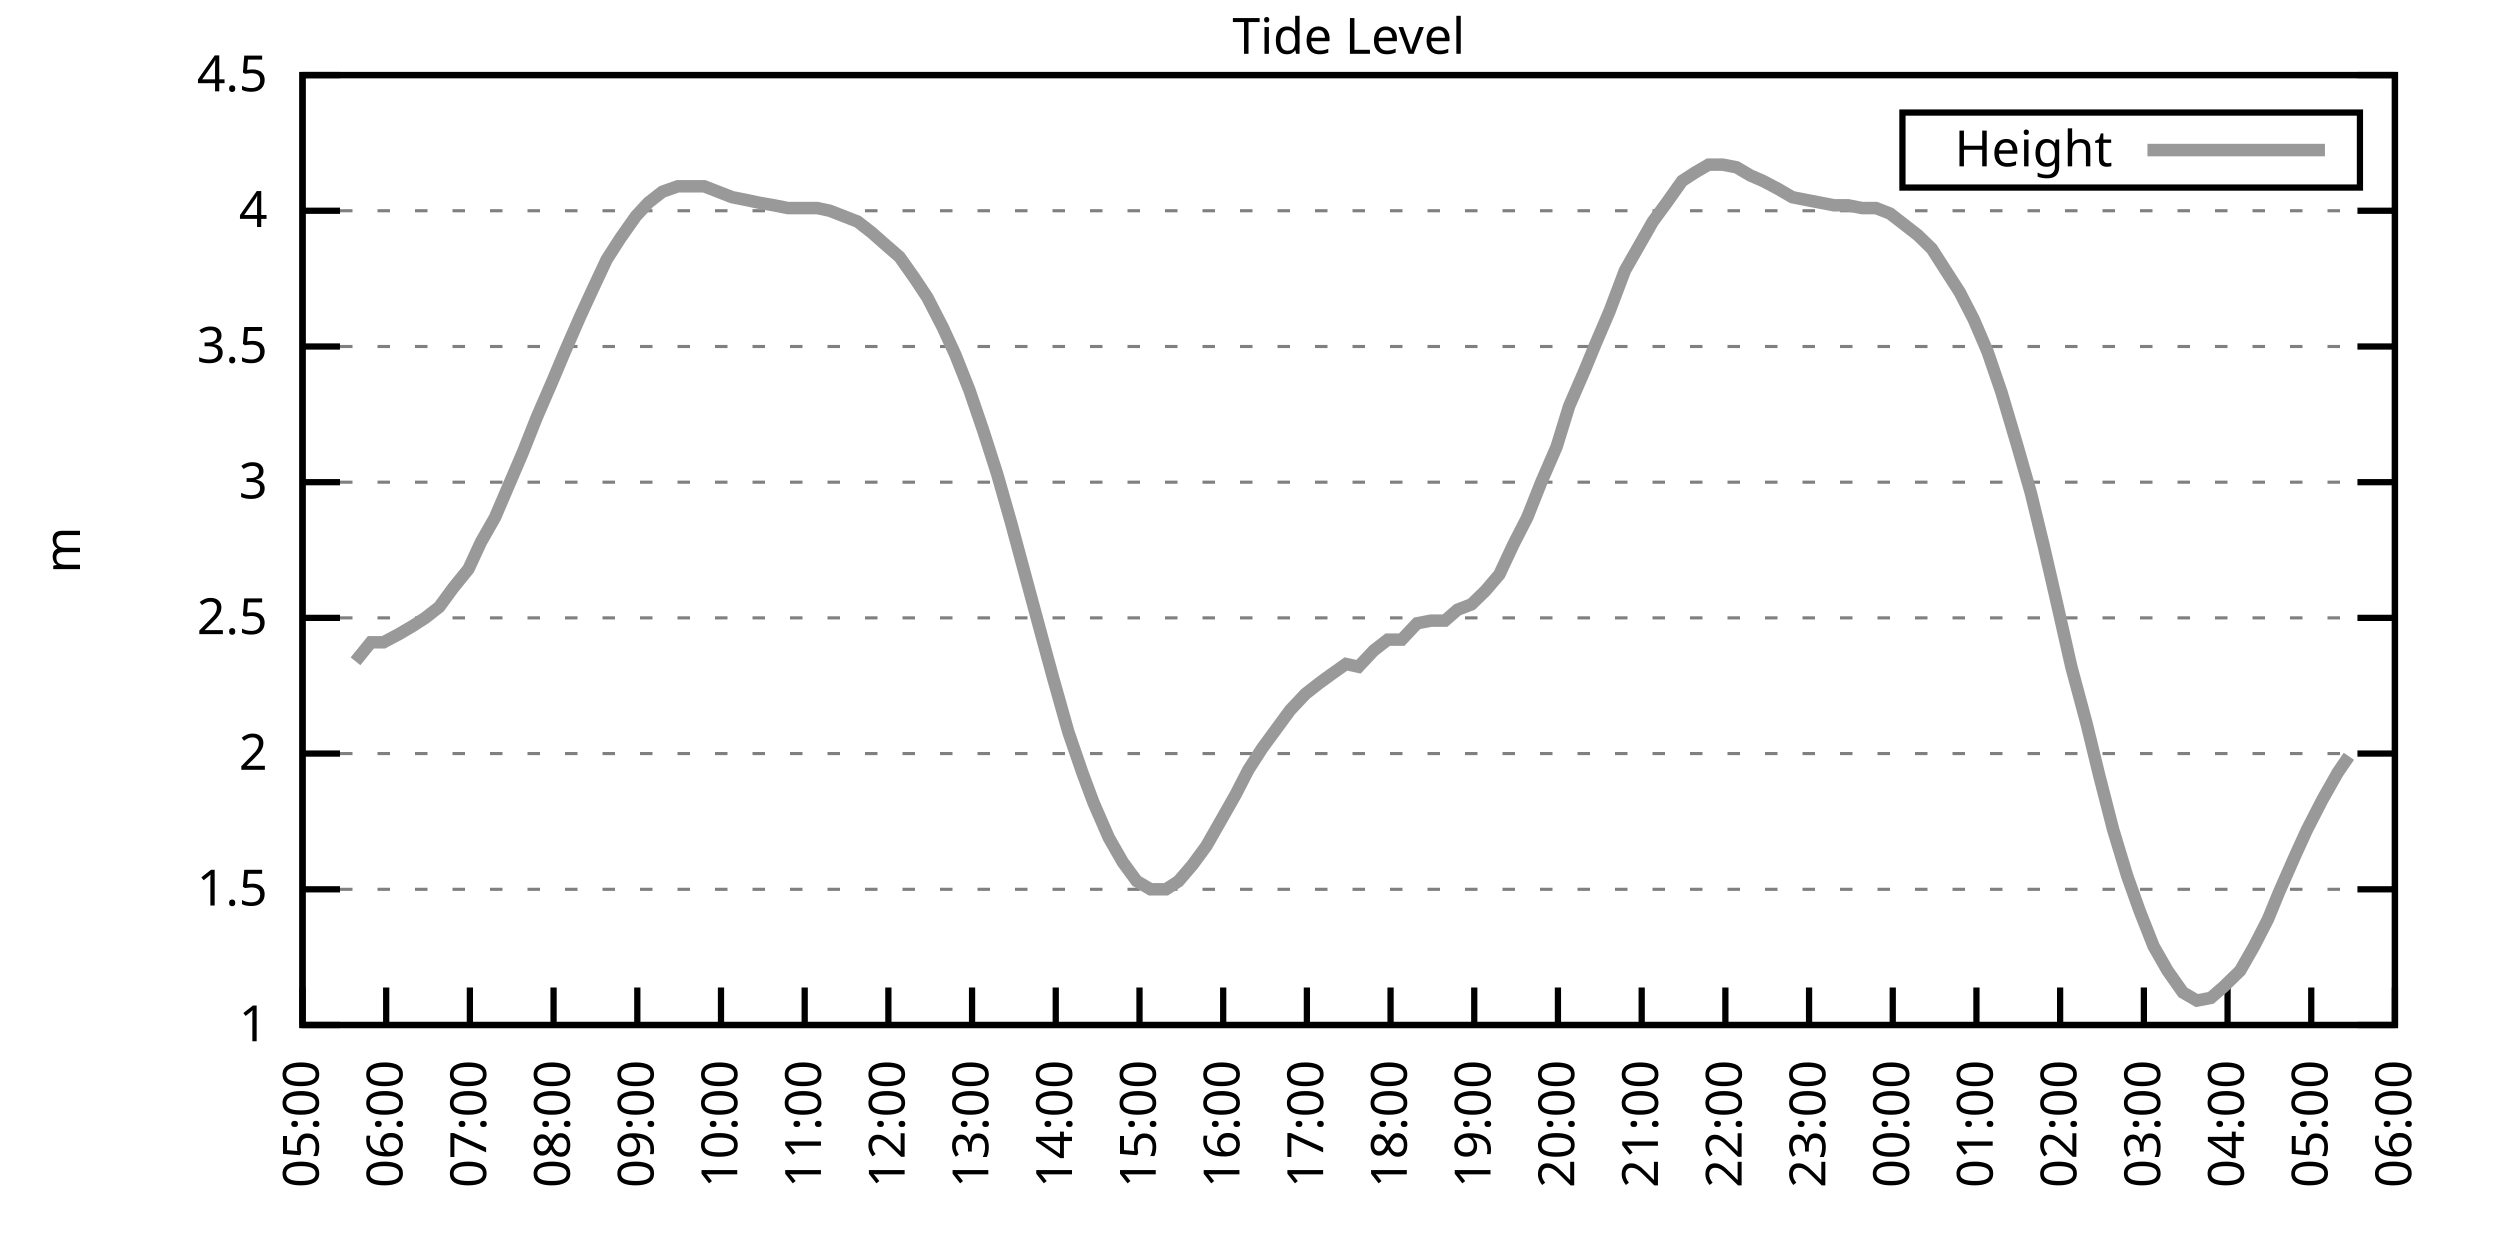
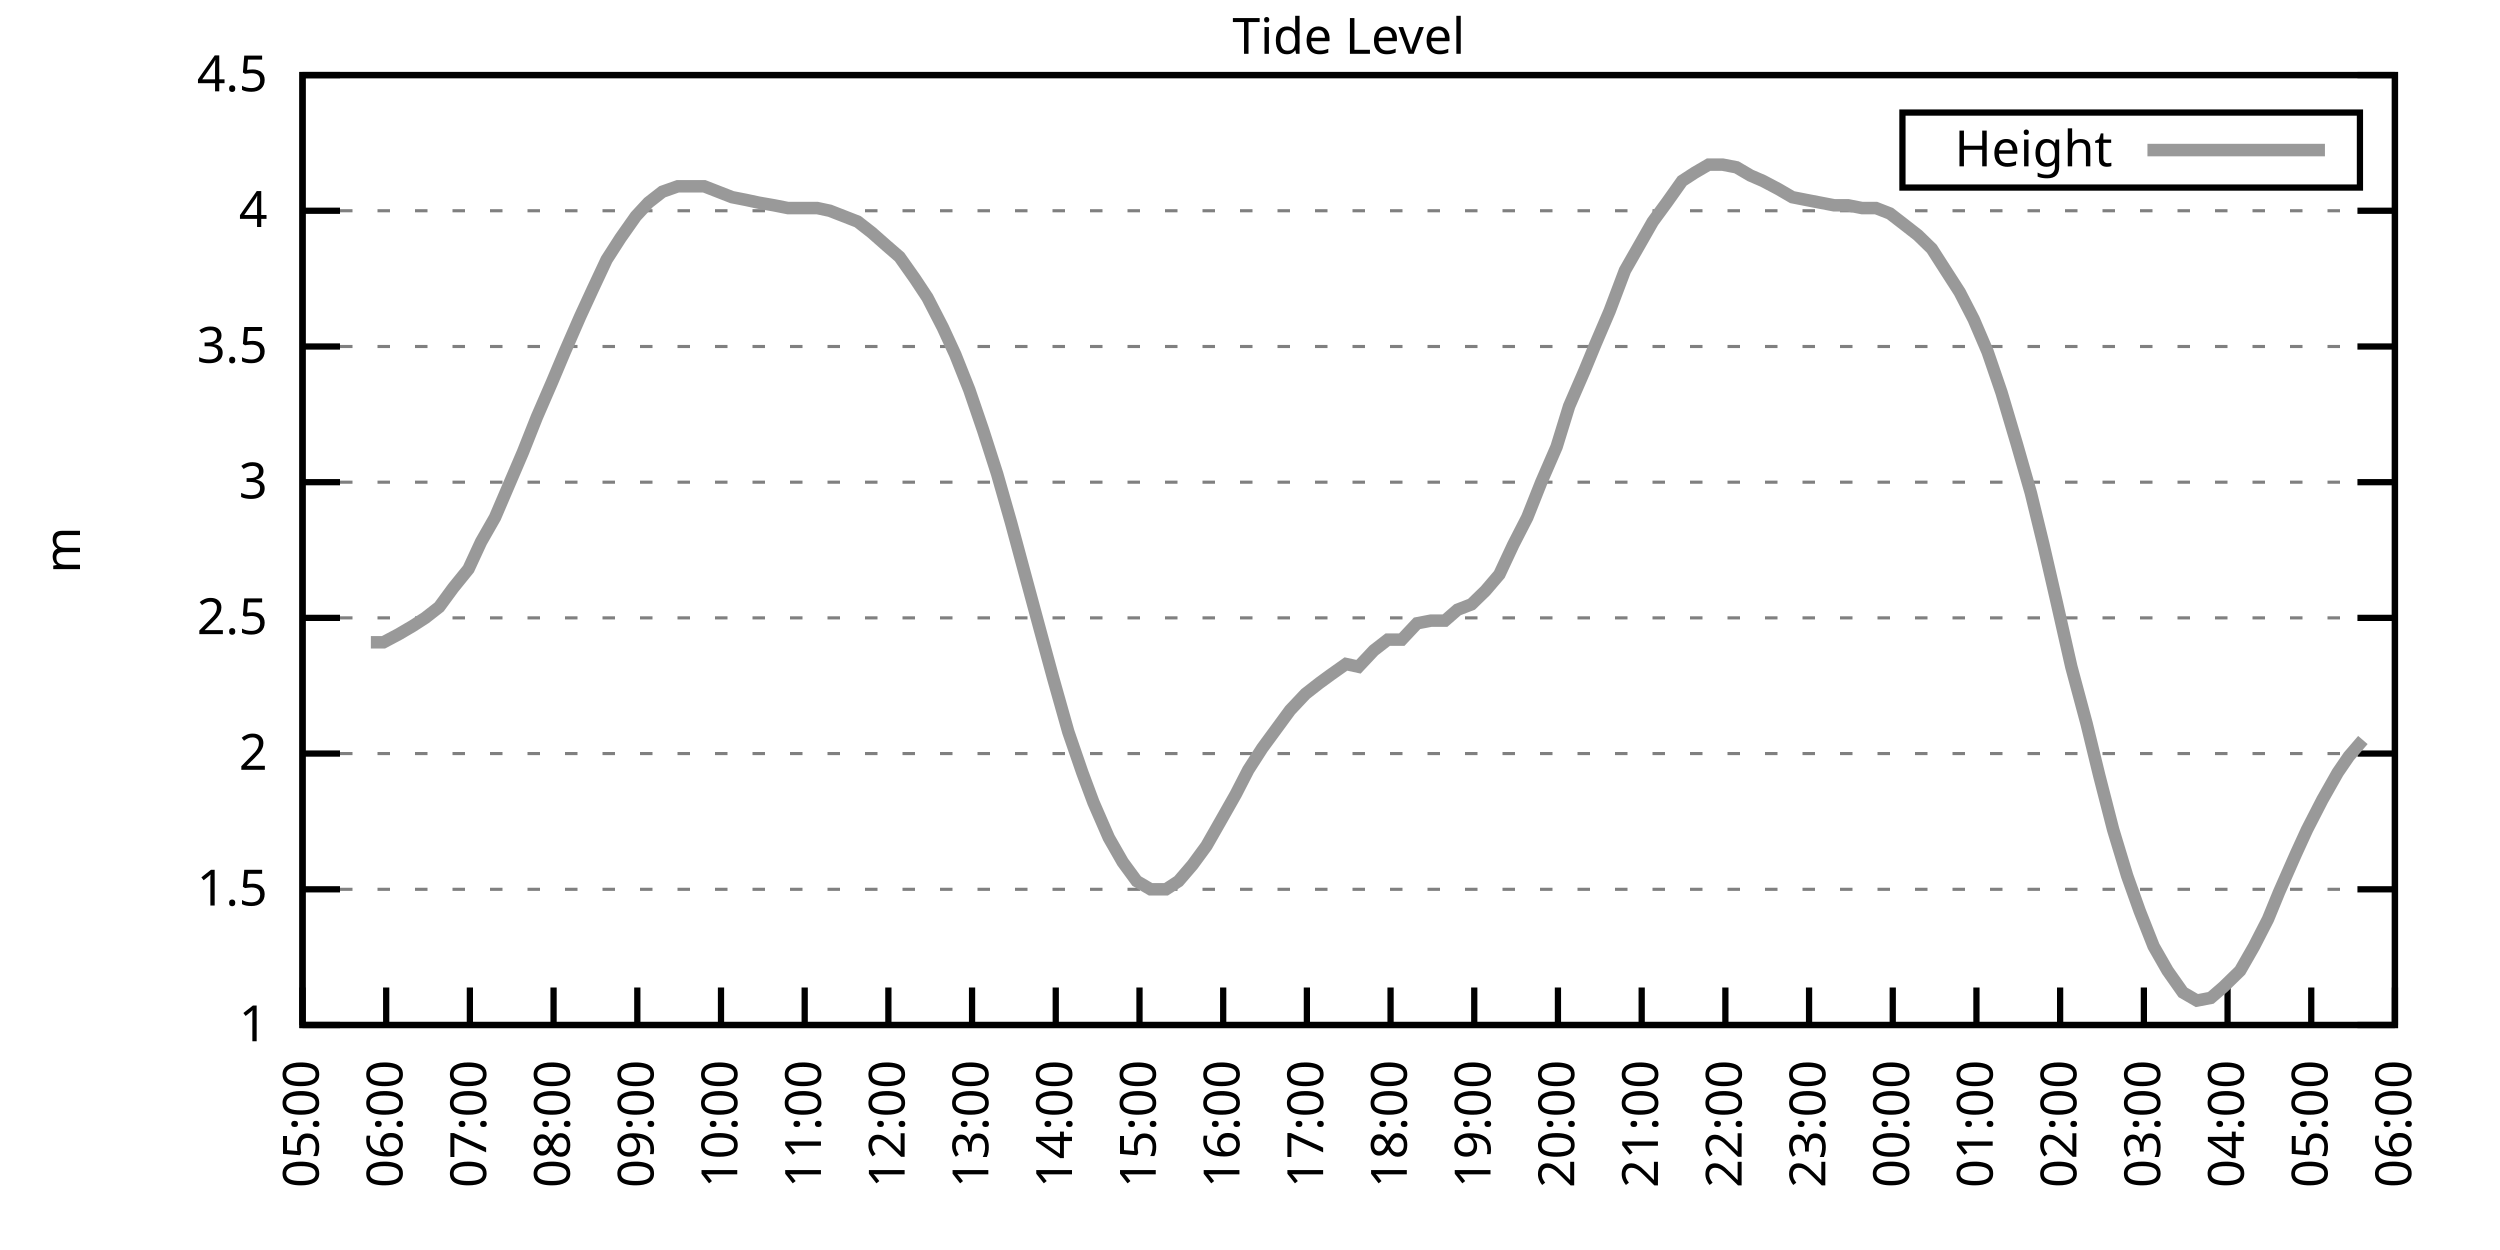
<svg xmlns="http://www.w3.org/2000/svg" xmlns:xlink="http://www.w3.org/1999/xlink" width="400" height="200" viewBox="0 0 400 200">
  <g id="gnuplot_canvas">
    <rect x="0" y="0" width="400" height="200" fill="none" />
    <defs>
      <circle id="gpDot" r="0.5" stroke-width="0.5" stroke="currentColor" />
      <path id="gpPt0" stroke-width="0.333" stroke="currentColor" d="M-1,0 h2 M0,-1 v2" />
      <path id="gpPt1" stroke-width="0.333" stroke="currentColor" d="M-1,-1 L1,1 M1,-1 L-1,1" />
      <path id="gpPt2" stroke-width="0.333" stroke="currentColor" d="M-1,0 L1,0 M0,-1 L0,1 M-1,-1 L1,1 M-1,1 L1,-1" />
      <rect id="gpPt3" stroke-width="0.333" stroke="currentColor" x="-1" y="-1" width="2" height="2" />
      <rect id="gpPt4" stroke-width="0.333" stroke="currentColor" fill="currentColor" x="-1" y="-1" width="2" height="2" />
      <circle id="gpPt5" stroke-width="0.333" stroke="currentColor" cx="0" cy="0" r="1" />
      <use xlink:href="#gpPt5" id="gpPt6" fill="currentColor" stroke="none" />
      <path id="gpPt7" stroke-width="0.333" stroke="currentColor" d="M0,-1.33 L-1.33,0.67 L1.33,0.67 z" />
      <use xlink:href="#gpPt7" id="gpPt8" fill="currentColor" stroke="none" />
      <use xlink:href="#gpPt7" id="gpPt9" stroke="currentColor" transform="rotate(180)" />
      <use xlink:href="#gpPt9" id="gpPt10" fill="currentColor" stroke="none" />
      <use xlink:href="#gpPt3" id="gpPt11" stroke="currentColor" transform="rotate(45)" />
      <use xlink:href="#gpPt11" id="gpPt12" fill="currentColor" stroke="none" />
      <path id="gpPt13" stroke-width="0.333" stroke="currentColor" d="M0,1.330 L1.265,0.411 L0.782,-1.067 L-0.782,-1.076 L-1.265,0.411 z" />
      <use xlink:href="#gpPt13" id="gpPt14" fill="currentColor" stroke="none" />
      <filter id="textbox" filterUnits="objectBoundingBox" x="0" y="0" height="1" width="1">
        <feFlood flood-color="white" flood-opacity="1" result="bgnd" />
        <feComposite in="SourceGraphic" in2="bgnd" operator="atop" />
      </filter>
      <filter id="greybox" filterUnits="objectBoundingBox" x="0" y="0" height="1" width="1">
        <feFlood flood-color="lightgrey" flood-opacity="1" result="grey" />
        <feComposite in="SourceGraphic" in2="grey" operator="atop" />
      </filter>
    </defs>
    <g fill="none" color="white" stroke="currentColor" stroke-width="1.00" stroke-linecap="butt" stroke-linejoin="miter">
</g>
    <g fill="none" color="black" stroke="currentColor" stroke-width="1.00" stroke-linecap="butt" stroke-linejoin="miter">
      <g stroke="none" shape-rendering="crispEdges">
        <polygon fill="rgb(255, 255, 255)" points="48.40,164.00 383.18,164.00 383.18,12.02 48.40,12.02 " />
      </g>
    </g>
    <g fill="none" color="black" stroke="currentColor" stroke-width="1.00" stroke-linecap="butt" stroke-linejoin="miter">
</g>
    <g fill="none" color="black" stroke="black" stroke-width="0.50" stroke-linecap="butt" stroke-linejoin="miter">
</g>
    <g fill="none" color="gray" stroke="currentColor" stroke-width="0.50" stroke-linecap="butt" stroke-linejoin="miter">
      <path stroke="gray" stroke-dasharray="2,4" class="gridline" d="M48.40,164.00 L383.19,164.00  " />
    </g>
    <g fill="none" color="gray" stroke="gray" stroke-width="1.00" stroke-linecap="butt" stroke-linejoin="miter">
</g>
    <g fill="none" color="black" stroke="currentColor" stroke-width="1.00" stroke-linecap="butt" stroke-linejoin="miter">
      <path stroke="black" d="M48.40,164.00 L54.40,164.00 M383.19,164.00 L377.19,164.00  " />
      <g transform="translate(42.80,166.60)" stroke="none" fill="black" font-family="Sans" font-size="8.00" text-anchor="end">
        <text>
          <tspan font-family="Sans"> 1</tspan>
        </text>
      </g>
    </g>
    <g fill="none" color="black" stroke="currentColor" stroke-width="1.00" stroke-linecap="butt" stroke-linejoin="miter">
</g>
    <g fill="none" color="black" stroke="black" stroke-width="0.50" stroke-linecap="butt" stroke-linejoin="miter">
</g>
    <g fill="none" color="gray" stroke="currentColor" stroke-width="0.50" stroke-linecap="butt" stroke-linejoin="miter">
      <path stroke="gray" stroke-dasharray="2,4" class="gridline" d="M48.40,142.29 L383.19,142.29  " />
    </g>
    <g fill="none" color="gray" stroke="gray" stroke-width="1.00" stroke-linecap="butt" stroke-linejoin="miter">
</g>
    <g fill="none" color="black" stroke="currentColor" stroke-width="1.00" stroke-linecap="butt" stroke-linejoin="miter">
      <path stroke="black" d="M48.40,142.29 L54.40,142.29 M383.19,142.29 L377.19,142.29  " />
      <g transform="translate(42.80,144.89)" stroke="none" fill="black" font-family="Sans" font-size="8.00" text-anchor="end">
        <text>
          <tspan font-family="Sans"> 1.5</tspan>
        </text>
      </g>
    </g>
    <g fill="none" color="black" stroke="currentColor" stroke-width="1.00" stroke-linecap="butt" stroke-linejoin="miter">
</g>
    <g fill="none" color="black" stroke="black" stroke-width="0.50" stroke-linecap="butt" stroke-linejoin="miter">
</g>
    <g fill="none" color="gray" stroke="currentColor" stroke-width="0.50" stroke-linecap="butt" stroke-linejoin="miter">
      <path stroke="gray" stroke-dasharray="2,4" class="gridline" d="M48.40,120.57 L383.19,120.57  " />
    </g>
    <g fill="none" color="gray" stroke="gray" stroke-width="1.00" stroke-linecap="butt" stroke-linejoin="miter">
</g>
    <g fill="none" color="black" stroke="currentColor" stroke-width="1.00" stroke-linecap="butt" stroke-linejoin="miter">
      <path stroke="black" d="M48.40,120.57 L54.40,120.57 M383.19,120.57 L377.19,120.57  " />
      <g transform="translate(42.80,123.17)" stroke="none" fill="black" font-family="Sans" font-size="8.00" text-anchor="end">
        <text>
          <tspan font-family="Sans"> 2</tspan>
        </text>
      </g>
    </g>
    <g fill="none" color="black" stroke="currentColor" stroke-width="1.00" stroke-linecap="butt" stroke-linejoin="miter">
</g>
    <g fill="none" color="black" stroke="black" stroke-width="0.50" stroke-linecap="butt" stroke-linejoin="miter">
</g>
    <g fill="none" color="gray" stroke="currentColor" stroke-width="0.50" stroke-linecap="butt" stroke-linejoin="miter">
      <path stroke="gray" stroke-dasharray="2,4" class="gridline" d="M48.40,98.86 L383.19,98.86  " />
    </g>
    <g fill="none" color="gray" stroke="gray" stroke-width="1.00" stroke-linecap="butt" stroke-linejoin="miter">
</g>
    <g fill="none" color="black" stroke="currentColor" stroke-width="1.00" stroke-linecap="butt" stroke-linejoin="miter">
      <path stroke="black" d="M48.40,98.86 L54.40,98.86 M383.19,98.86 L377.19,98.86  " />
      <g transform="translate(42.80,101.46)" stroke="none" fill="black" font-family="Sans" font-size="8.00" text-anchor="end">
        <text>
          <tspan font-family="Sans"> 2.5</tspan>
        </text>
      </g>
    </g>
    <g fill="none" color="black" stroke="currentColor" stroke-width="1.00" stroke-linecap="butt" stroke-linejoin="miter">
</g>
    <g fill="none" color="black" stroke="black" stroke-width="0.50" stroke-linecap="butt" stroke-linejoin="miter">
</g>
    <g fill="none" color="gray" stroke="currentColor" stroke-width="0.50" stroke-linecap="butt" stroke-linejoin="miter">
      <path stroke="gray" stroke-dasharray="2,4" class="gridline" d="M48.40,77.15 L383.19,77.15  " />
    </g>
    <g fill="none" color="gray" stroke="gray" stroke-width="1.00" stroke-linecap="butt" stroke-linejoin="miter">
</g>
    <g fill="none" color="black" stroke="currentColor" stroke-width="1.00" stroke-linecap="butt" stroke-linejoin="miter">
      <path stroke="black" d="M48.40,77.15 L54.40,77.15 M383.19,77.15 L377.19,77.15  " />
      <g transform="translate(42.80,79.75)" stroke="none" fill="black" font-family="Sans" font-size="8.00" text-anchor="end">
        <text>
          <tspan font-family="Sans"> 3</tspan>
        </text>
      </g>
    </g>
    <g fill="none" color="black" stroke="currentColor" stroke-width="1.00" stroke-linecap="butt" stroke-linejoin="miter">
</g>
    <g fill="none" color="black" stroke="black" stroke-width="0.50" stroke-linecap="butt" stroke-linejoin="miter">
</g>
    <g fill="none" color="gray" stroke="currentColor" stroke-width="0.50" stroke-linecap="butt" stroke-linejoin="miter">
      <path stroke="gray" stroke-dasharray="2,4" class="gridline" d="M48.40,55.44 L383.19,55.44  " />
    </g>
    <g fill="none" color="gray" stroke="gray" stroke-width="1.00" stroke-linecap="butt" stroke-linejoin="miter">
</g>
    <g fill="none" color="black" stroke="currentColor" stroke-width="1.00" stroke-linecap="butt" stroke-linejoin="miter">
      <path stroke="black" d="M48.40,55.44 L54.40,55.44 M383.19,55.44 L377.19,55.44  " />
      <g transform="translate(42.80,58.04)" stroke="none" fill="black" font-family="Sans" font-size="8.00" text-anchor="end">
        <text>
          <tspan font-family="Sans"> 3.5</tspan>
        </text>
      </g>
    </g>
    <g fill="none" color="black" stroke="currentColor" stroke-width="1.00" stroke-linecap="butt" stroke-linejoin="miter">
</g>
    <g fill="none" color="black" stroke="black" stroke-width="0.50" stroke-linecap="butt" stroke-linejoin="miter">
</g>
    <g fill="none" color="gray" stroke="currentColor" stroke-width="0.50" stroke-linecap="butt" stroke-linejoin="miter">
      <path stroke="gray" stroke-dasharray="2,4" class="gridline" d="M48.40,33.72 L383.19,33.72  " />
    </g>
    <g fill="none" color="gray" stroke="gray" stroke-width="1.00" stroke-linecap="butt" stroke-linejoin="miter">
</g>
    <g fill="none" color="black" stroke="currentColor" stroke-width="1.00" stroke-linecap="butt" stroke-linejoin="miter">
      <path stroke="black" d="M48.40,33.72 L54.40,33.72 M383.19,33.72 L377.19,33.72  " />
      <g transform="translate(42.80,36.32)" stroke="none" fill="black" font-family="Sans" font-size="8.00" text-anchor="end">
        <text>
          <tspan font-family="Sans"> 4</tspan>
        </text>
      </g>
    </g>
    <g fill="none" color="black" stroke="currentColor" stroke-width="1.00" stroke-linecap="butt" stroke-linejoin="miter">
</g>
    <g fill="none" color="black" stroke="black" stroke-width="0.50" stroke-linecap="butt" stroke-linejoin="miter">
</g>
    <g fill="none" color="gray" stroke="currentColor" stroke-width="0.50" stroke-linecap="butt" stroke-linejoin="miter">
      <path stroke="gray" stroke-dasharray="2,4" class="gridline" d="M48.40,12.01 L383.19,12.01  " />
    </g>
    <g fill="none" color="gray" stroke="gray" stroke-width="1.00" stroke-linecap="butt" stroke-linejoin="miter">
</g>
    <g fill="none" color="black" stroke="currentColor" stroke-width="1.00" stroke-linecap="butt" stroke-linejoin="miter">
      <path stroke="black" d="M48.40,12.01 L54.40,12.01 M383.19,12.01 L377.19,12.01  " />
      <g transform="translate(42.80,14.61)" stroke="none" fill="black" font-family="Sans" font-size="8.00" text-anchor="end">
        <text>
          <tspan font-family="Sans"> 4.5</tspan>
        </text>
      </g>
    </g>
    <g fill="none" color="black" stroke="currentColor" stroke-width="1.00" stroke-linecap="butt" stroke-linejoin="miter">
      <path stroke="black" d="M48.40,164.00 L48.40,158.00  " />
      <g transform="translate(51.00,169.60) rotate(270.00)" stroke="none" fill="black" font-family="Sans" font-size="8.00" text-anchor="end">
        <text>
          <tspan font-family="Sans">05:00</tspan>
        </text>
      </g>
    </g>
    <g fill="none" color="black" stroke="currentColor" stroke-width="1.00" stroke-linecap="butt" stroke-linejoin="miter">
      <path stroke="black" d="M61.79,164.00 L61.79,158.00  " />
      <g transform="translate(64.39,169.60) rotate(270.00)" stroke="none" fill="black" font-family="Sans" font-size="8.00" text-anchor="end">
        <text>
          <tspan font-family="Sans">06:00</tspan>
        </text>
      </g>
    </g>
    <g fill="none" color="black" stroke="currentColor" stroke-width="1.00" stroke-linecap="butt" stroke-linejoin="miter">
      <path stroke="black" d="M75.18,164.00 L75.18,158.00  " />
      <g transform="translate(77.78,169.60) rotate(270.00)" stroke="none" fill="black" font-family="Sans" font-size="8.00" text-anchor="end">
        <text>
          <tspan font-family="Sans">07:00</tspan>
        </text>
      </g>
    </g>
    <g fill="none" color="black" stroke="currentColor" stroke-width="1.00" stroke-linecap="butt" stroke-linejoin="miter">
      <path stroke="black" d="M88.57,164.00 L88.57,158.00  " />
      <g transform="translate(91.17,169.60) rotate(270.00)" stroke="none" fill="black" font-family="Sans" font-size="8.00" text-anchor="end">
        <text>
          <tspan font-family="Sans">08:00</tspan>
        </text>
      </g>
    </g>
    <g fill="none" color="black" stroke="currentColor" stroke-width="1.00" stroke-linecap="butt" stroke-linejoin="miter">
      <path stroke="black" d="M101.97,164.00 L101.97,158.00  " />
      <g transform="translate(104.57,169.60) rotate(270.00)" stroke="none" fill="black" font-family="Sans" font-size="8.00" text-anchor="end">
        <text>
          <tspan font-family="Sans">09:00</tspan>
        </text>
      </g>
    </g>
    <g fill="none" color="black" stroke="currentColor" stroke-width="1.00" stroke-linecap="butt" stroke-linejoin="miter">
      <path stroke="black" d="M115.36,164.00 L115.36,158.00  " />
      <g transform="translate(117.96,169.60) rotate(270.00)" stroke="none" fill="black" font-family="Sans" font-size="8.00" text-anchor="end">
        <text>
          <tspan font-family="Sans">10:00</tspan>
        </text>
      </g>
    </g>
    <g fill="none" color="black" stroke="currentColor" stroke-width="1.00" stroke-linecap="butt" stroke-linejoin="miter">
      <path stroke="black" d="M128.75,164.00 L128.75,158.00  " />
      <g transform="translate(131.35,169.60) rotate(270.00)" stroke="none" fill="black" font-family="Sans" font-size="8.00" text-anchor="end">
        <text>
          <tspan font-family="Sans">11:00</tspan>
        </text>
      </g>
    </g>
    <g fill="none" color="black" stroke="currentColor" stroke-width="1.00" stroke-linecap="butt" stroke-linejoin="miter">
      <path stroke="black" d="M142.14,164.00 L142.14,158.00  " />
      <g transform="translate(144.74,169.60) rotate(270.00)" stroke="none" fill="black" font-family="Sans" font-size="8.00" text-anchor="end">
        <text>
          <tspan font-family="Sans">12:00</tspan>
        </text>
      </g>
    </g>
    <g fill="none" color="black" stroke="currentColor" stroke-width="1.00" stroke-linecap="butt" stroke-linejoin="miter">
      <path stroke="black" d="M155.53,164.00 L155.53,158.00  " />
      <g transform="translate(158.13,169.60) rotate(270.00)" stroke="none" fill="black" font-family="Sans" font-size="8.00" text-anchor="end">
        <text>
          <tspan font-family="Sans">13:00</tspan>
        </text>
      </g>
    </g>
    <g fill="none" color="black" stroke="currentColor" stroke-width="1.00" stroke-linecap="butt" stroke-linejoin="miter">
      <path stroke="black" d="M168.92,164.00 L168.92,158.00  " />
      <g transform="translate(171.52,169.60) rotate(270.00)" stroke="none" fill="black" font-family="Sans" font-size="8.00" text-anchor="end">
        <text>
          <tspan font-family="Sans">14:00</tspan>
        </text>
      </g>
    </g>
    <g fill="none" color="black" stroke="currentColor" stroke-width="1.00" stroke-linecap="butt" stroke-linejoin="miter">
      <path stroke="black" d="M182.32,164.00 L182.32,158.00  " />
      <g transform="translate(184.92,169.60) rotate(270.00)" stroke="none" fill="black" font-family="Sans" font-size="8.00" text-anchor="end">
        <text>
          <tspan font-family="Sans">15:00</tspan>
        </text>
      </g>
    </g>
    <g fill="none" color="black" stroke="currentColor" stroke-width="1.00" stroke-linecap="butt" stroke-linejoin="miter">
      <path stroke="black" d="M195.71,164.00 L195.71,158.00  " />
      <g transform="translate(198.31,169.60) rotate(270.00)" stroke="none" fill="black" font-family="Sans" font-size="8.00" text-anchor="end">
        <text>
          <tspan font-family="Sans">16:00</tspan>
        </text>
      </g>
    </g>
    <g fill="none" color="black" stroke="currentColor" stroke-width="1.00" stroke-linecap="butt" stroke-linejoin="miter">
      <path stroke="black" d="M209.10,164.00 L209.10,158.00  " />
      <g transform="translate(211.70,169.60) rotate(270.00)" stroke="none" fill="black" font-family="Sans" font-size="8.00" text-anchor="end">
        <text>
          <tspan font-family="Sans">17:00</tspan>
        </text>
      </g>
    </g>
    <g fill="none" color="black" stroke="currentColor" stroke-width="1.00" stroke-linecap="butt" stroke-linejoin="miter">
      <path stroke="black" d="M222.49,164.00 L222.49,158.00  " />
      <g transform="translate(225.09,169.60) rotate(270.00)" stroke="none" fill="black" font-family="Sans" font-size="8.00" text-anchor="end">
        <text>
          <tspan font-family="Sans">18:00</tspan>
        </text>
      </g>
    </g>
    <g fill="none" color="black" stroke="currentColor" stroke-width="1.00" stroke-linecap="butt" stroke-linejoin="miter">
      <path stroke="black" d="M235.88,164.00 L235.88,158.00  " />
      <g transform="translate(238.48,169.60) rotate(270.00)" stroke="none" fill="black" font-family="Sans" font-size="8.00" text-anchor="end">
        <text>
          <tspan font-family="Sans">19:00</tspan>
        </text>
      </g>
    </g>
    <g fill="none" color="black" stroke="currentColor" stroke-width="1.00" stroke-linecap="butt" stroke-linejoin="miter">
      <path stroke="black" d="M249.27,164.00 L249.27,158.00  " />
      <g transform="translate(251.87,169.60) rotate(270.00)" stroke="none" fill="black" font-family="Sans" font-size="8.00" text-anchor="end">
        <text>
          <tspan font-family="Sans">20:00</tspan>
        </text>
      </g>
    </g>
    <g fill="none" color="black" stroke="currentColor" stroke-width="1.00" stroke-linecap="butt" stroke-linejoin="miter">
      <path stroke="black" d="M262.67,164.00 L262.67,158.00  " />
      <g transform="translate(265.27,169.60) rotate(270.00)" stroke="none" fill="black" font-family="Sans" font-size="8.00" text-anchor="end">
        <text>
          <tspan font-family="Sans">21:00</tspan>
        </text>
      </g>
    </g>
    <g fill="none" color="black" stroke="currentColor" stroke-width="1.00" stroke-linecap="butt" stroke-linejoin="miter">
      <path stroke="black" d="M276.06,164.00 L276.06,158.00  " />
      <g transform="translate(278.66,169.60) rotate(270.00)" stroke="none" fill="black" font-family="Sans" font-size="8.00" text-anchor="end">
        <text>
          <tspan font-family="Sans">22:00</tspan>
        </text>
      </g>
    </g>
    <g fill="none" color="black" stroke="currentColor" stroke-width="1.00" stroke-linecap="butt" stroke-linejoin="miter">
      <path stroke="black" d="M289.45,164.00 L289.45,158.00  " />
      <g transform="translate(292.05,169.60) rotate(270.00)" stroke="none" fill="black" font-family="Sans" font-size="8.00" text-anchor="end">
        <text>
          <tspan font-family="Sans">23:00</tspan>
        </text>
      </g>
    </g>
    <g fill="none" color="black" stroke="currentColor" stroke-width="1.00" stroke-linecap="butt" stroke-linejoin="miter">
      <path stroke="black" d="M302.84,164.00 L302.84,158.00  " />
      <g transform="translate(305.44,169.60) rotate(270.00)" stroke="none" fill="black" font-family="Sans" font-size="8.00" text-anchor="end">
        <text>
          <tspan font-family="Sans">00:00</tspan>
        </text>
      </g>
    </g>
    <g fill="none" color="black" stroke="currentColor" stroke-width="1.00" stroke-linecap="butt" stroke-linejoin="miter">
      <path stroke="black" d="M316.23,164.00 L316.23,158.00  " />
      <g transform="translate(318.83,169.60) rotate(270.00)" stroke="none" fill="black" font-family="Sans" font-size="8.00" text-anchor="end">
        <text>
          <tspan font-family="Sans">01:00</tspan>
        </text>
      </g>
    </g>
    <g fill="none" color="black" stroke="currentColor" stroke-width="1.00" stroke-linecap="butt" stroke-linejoin="miter">
      <path stroke="black" d="M329.62,164.00 L329.62,158.00  " />
      <g transform="translate(332.22,169.60) rotate(270.00)" stroke="none" fill="black" font-family="Sans" font-size="8.00" text-anchor="end">
        <text>
          <tspan font-family="Sans">02:00</tspan>
        </text>
      </g>
    </g>
    <g fill="none" color="black" stroke="currentColor" stroke-width="1.00" stroke-linecap="butt" stroke-linejoin="miter">
      <path stroke="black" d="M343.02,164.00 L343.02,158.00  " />
      <g transform="translate(345.62,169.60) rotate(270.00)" stroke="none" fill="black" font-family="Sans" font-size="8.00" text-anchor="end">
        <text>
          <tspan font-family="Sans">03:00</tspan>
        </text>
      </g>
    </g>
    <g fill="none" color="black" stroke="currentColor" stroke-width="1.00" stroke-linecap="butt" stroke-linejoin="miter">
      <path stroke="black" d="M356.41,164.00 L356.41,158.00  " />
      <g transform="translate(359.01,169.60) rotate(270.00)" stroke="none" fill="black" font-family="Sans" font-size="8.00" text-anchor="end">
        <text>
          <tspan font-family="Sans">04:00</tspan>
        </text>
      </g>
    </g>
    <g fill="none" color="black" stroke="currentColor" stroke-width="1.00" stroke-linecap="butt" stroke-linejoin="miter">
      <path stroke="black" d="M369.80,164.00 L369.80,158.00  " />
      <g transform="translate(372.40,169.60) rotate(270.00)" stroke="none" fill="black" font-family="Sans" font-size="8.00" text-anchor="end">
        <text>
          <tspan font-family="Sans">05:00</tspan>
        </text>
      </g>
    </g>
    <g fill="none" color="black" stroke="currentColor" stroke-width="1.00" stroke-linecap="butt" stroke-linejoin="miter">
      <path stroke="black" d="M383.19,164.00 L383.19,158.00  " />
      <g transform="translate(385.79,169.60) rotate(270.00)" stroke="none" fill="black" font-family="Sans" font-size="8.00" text-anchor="end">
        <text>
          <tspan font-family="Sans">06:00</tspan>
        </text>
      </g>
    </g>
    <g fill="none" color="black" stroke="currentColor" stroke-width="1.00" stroke-linecap="butt" stroke-linejoin="miter">
</g>
    <g fill="none" color="black" stroke="currentColor" stroke-width="1.00" stroke-linecap="butt" stroke-linejoin="miter">
      <path stroke="black" d="M48.40,12.01 L48.40,164.00 L383.19,164.00 L383.19,12.01 L48.40,12.01 Z  " />
    </g>
    <g fill="none" color="black" stroke="currentColor" stroke-width="1.00" stroke-linecap="butt" stroke-linejoin="miter">
</g>
    <g fill="none" color="black" stroke="currentColor" stroke-width="1.00" stroke-linecap="butt" stroke-linejoin="miter">
      <path stroke="black" d="M304.39,30.01 L304.39,18.01 L377.59,18.01 L377.59,30.01 L304.39,30.01 Z  " />
    </g>
    <g id="Tide_level_plot_1">
      <g fill="none" color="white" stroke="black" stroke-width="2.00" stroke-linecap="butt" stroke-linejoin="miter">
</g>
      <g fill="none" color="black" stroke="currentColor" stroke-width="2.00" stroke-linecap="butt" stroke-linejoin="miter">
        <g transform="translate(337.99,26.61)" stroke="none" fill="black" font-family="Sans" font-size="8.00" text-anchor="end">
          <text>
            <tspan font-family="Sans">Height</tspan>
          </text>
        </g>
      </g>
      <g fill="none" color="black" stroke="currentColor" stroke-width="2.00" stroke-linecap="butt" stroke-linejoin="miter">
-         <path stroke="rgb(153, 153, 153)" d="M343.59,24.01 L371.99,24.01 M56.88,105.81 L59.34,102.77 L61.35,102.77 L63.80,101.47 L66.03,100.16 L68.04,98.86   L70.27,97.12 L72.50,94.08 L74.96,91.04 L76.97,86.70 L79.20,82.79 L81.43,77.58 L83.66,72.37 L85.90,66.73   L88.35,61.08 L90.36,56.30 L92.82,50.66 L94.82,46.32 L97.06,41.54 L99.29,38.07 L101.74,34.59 L103.75,32.42   L105.98,30.68 L108.44,29.81 L110.45,29.81 L112.68,29.81 L114.91,30.68 L117.14,31.55 L119.38,31.99 L121.38,32.42   L123.84,32.85 L126.07,33.29 L128.53,33.29 L130.76,33.29 L132.77,33.72 L135.00,34.59 L137.23,35.46 L139.46,37.20   L141.92,39.37 L143.93,41.11 L146.38,44.58 L148.39,47.62 L150.85,52.40 L152.85,56.74 L155.09,62.38 L157.32,68.90   L159.55,75.85 L161.78,83.66 L164.24,92.78 L166.47,101.03 L168.48,108.42 L170.93,117.10 L173.17,123.61 L174.95,128.39   L177.41,134.04 L179.64,137.94 L181.87,140.98 L184.10,142.29 L186.56,142.29 L188.57,140.98 L190.80,138.38 L193.03,135.34   L195.26,131.43 L197.72,127.09 L199.73,123.18 L201.96,119.71 L204.19,116.67 L206.42,113.63 L208.88,111.02 L211.11,109.28   L212.89,107.98 L215.35,106.24 L217.36,106.68 L219.81,104.07 L222.04,102.34 L224.28,102.34 L226.73,99.73 L228.96,99.30   L231.20,99.30 L233.20,97.56 L235.44,96.69 L237.67,94.52 L239.90,91.91 L242.13,87.14 L244.36,82.79 L246.60,77.15   L249.05,71.50 L251.06,64.99 L253.51,59.34 L255.30,55.00 L257.53,49.79 L259.99,43.28 L262.22,39.37 L264.45,35.46   L266.68,32.42 L269.14,28.95 L271.15,27.64 L273.38,26.34 L275.61,26.34 L277.84,26.77 L280.07,28.08 L282.08,28.95   L284.54,30.25 L286.77,31.55 L289.00,31.99 L291.23,32.42 L293.47,32.85 L295.70,32.85 L297.93,33.29 L300.16,33.29   L302.39,34.16 L304.63,35.89 L306.86,37.63 L309.09,39.80 L311.32,43.28 L313.55,46.75 L315.79,51.09 L318.02,56.30   L320.25,62.82 L322.70,71.07 L324.94,78.89 L326.95,87.14 L328.95,95.82 L331.41,106.68 L333.86,115.80 L335.87,124.05   L338.10,132.73 L340.34,140.12 L342.35,145.76 L344.58,151.41 L346.81,155.31 L349.26,158.79 L351.50,160.09 L353.73,159.66   L355.74,157.92 L358.42,155.31 L360.65,151.41 L362.88,147.06 L364.66,142.72 L367.34,136.64 L369.13,132.73 L371.58,127.96   L374.04,123.61 L375.82,121.01  " />
+         <path stroke="rgb(153, 153, 153)" d="M343.59,24.01 L371.99,24.01 M59.34,102.77 L61.35,102.77 L63.80,101.47 L66.03,100.16 L68.04,98.86 L70.27,97.12   L72.50,94.08 L74.96,91.04 L76.97,86.70 L79.20,82.79 L81.43,77.58 L83.66,72.37 L85.90,66.73 L88.35,61.08   L90.36,56.30 L92.82,50.66 L94.82,46.32 L97.06,41.54 L99.29,38.07 L101.74,34.59 L103.75,32.42 L105.98,30.68   L108.44,29.81 L110.45,29.81 L112.68,29.81 L114.91,30.68 L117.14,31.55 L119.38,31.99 L121.38,32.42 L123.84,32.85   L126.07,33.29 L128.53,33.29 L130.76,33.29 L132.77,33.72 L135.00,34.59 L137.23,35.46 L139.46,37.20 L141.92,39.37   L143.93,41.11 L146.38,44.58 L148.39,47.62 L150.85,52.40 L152.85,56.74 L155.09,62.38 L157.32,68.90 L159.55,75.85   L161.78,83.66 L164.24,92.78 L166.47,101.03 L168.48,108.42 L170.93,117.10 L173.17,123.61 L174.95,128.39 L177.41,134.04   L179.64,137.94 L181.87,140.98 L184.10,142.29 L186.56,142.29 L188.57,140.98 L190.80,138.38 L193.03,135.34 L195.26,131.43   L197.72,127.09 L199.73,123.18 L201.96,119.71 L204.19,116.67 L206.42,113.63 L208.88,111.02 L211.11,109.28 L212.89,107.98   L215.35,106.24 L217.36,106.68 L219.81,104.07 L222.04,102.34 L224.28,102.34 L226.73,99.73 L228.96,99.30 L231.20,99.30   L233.20,97.56 L235.44,96.69 L237.67,94.52 L239.90,91.91 L242.13,87.14 L244.36,82.79 L246.60,77.15 L249.05,71.50   L251.06,64.99 L253.51,59.34 L255.30,55.00 L257.53,49.79 L259.99,43.28 L262.22,39.37 L264.45,35.46 L266.68,32.42   L269.14,28.95 L271.15,27.64 L273.38,26.34 L275.61,26.34 L277.84,26.77 L280.07,28.08 L282.08,28.95 L284.54,30.25   L286.77,31.55 L289.00,31.99 L291.23,32.42 L293.47,32.85 L295.70,32.85 L297.93,33.29 L300.16,33.29 L302.39,34.16   L304.63,35.89 L306.86,37.63 L309.09,39.80 L311.32,43.28 L313.55,46.75 L315.79,51.09 L318.02,56.30 L320.25,62.82   L322.70,71.07 L324.94,78.89 L326.95,87.14 L328.95,95.82 L331.41,106.68 L333.86,115.80 L335.87,124.05 L338.10,132.73   L340.34,140.12 L342.35,145.76 L344.58,151.41 L346.81,155.31 L349.26,158.79 L351.50,160.09 L353.73,159.66 L355.74,157.92   L358.42,155.31 L360.65,151.41 L362.88,147.06 L364.66,142.72 L367.34,136.64 L369.13,132.73 L371.58,127.96 L374.04,123.61   L375.82,121.01 L378.06,118.40  " />
      </g>
    </g>
    <g fill="none" color="black" stroke="currentColor" stroke-width="2.00" stroke-linecap="butt" stroke-linejoin="miter">
</g>
    <g fill="none" color="black" stroke="black" stroke-width="1.00" stroke-linecap="butt" stroke-linejoin="miter">
</g>
    <g fill="none" color="black" stroke="currentColor" stroke-width="1.00" stroke-linecap="butt" stroke-linejoin="miter">
      <path stroke="black" d="M48.40,12.01 L48.40,164.00 L383.19,164.00 L383.19,12.01 L48.40,12.01 Z  " />
      <g transform="translate(12.80,88.01) rotate(270.00)" stroke="none" fill="black" font-family="Sans" font-size="8.00" text-anchor="middle">
        <text>
          <tspan font-family="Sans">m</tspan>
        </text>
      </g>
    </g>
    <g fill="none" color="black" stroke="currentColor" stroke-width="1.00" stroke-linecap="butt" stroke-linejoin="miter">
</g>
    <g fill="none" color="black" stroke="currentColor" stroke-width="1.00" stroke-linecap="butt" stroke-linejoin="miter">
      <g transform="translate(215.79,8.61)" stroke="none" fill="black" font-family="Sans" font-size="8.00" text-anchor="middle">
        <text>
          <tspan font-family="Sans">Tide Level</tspan>
        </text>
      </g>
    </g>
    <g fill="none" color="black" stroke="currentColor" stroke-width="1.00" stroke-linecap="butt" stroke-linejoin="miter">
</g>
  </g>
</svg>
